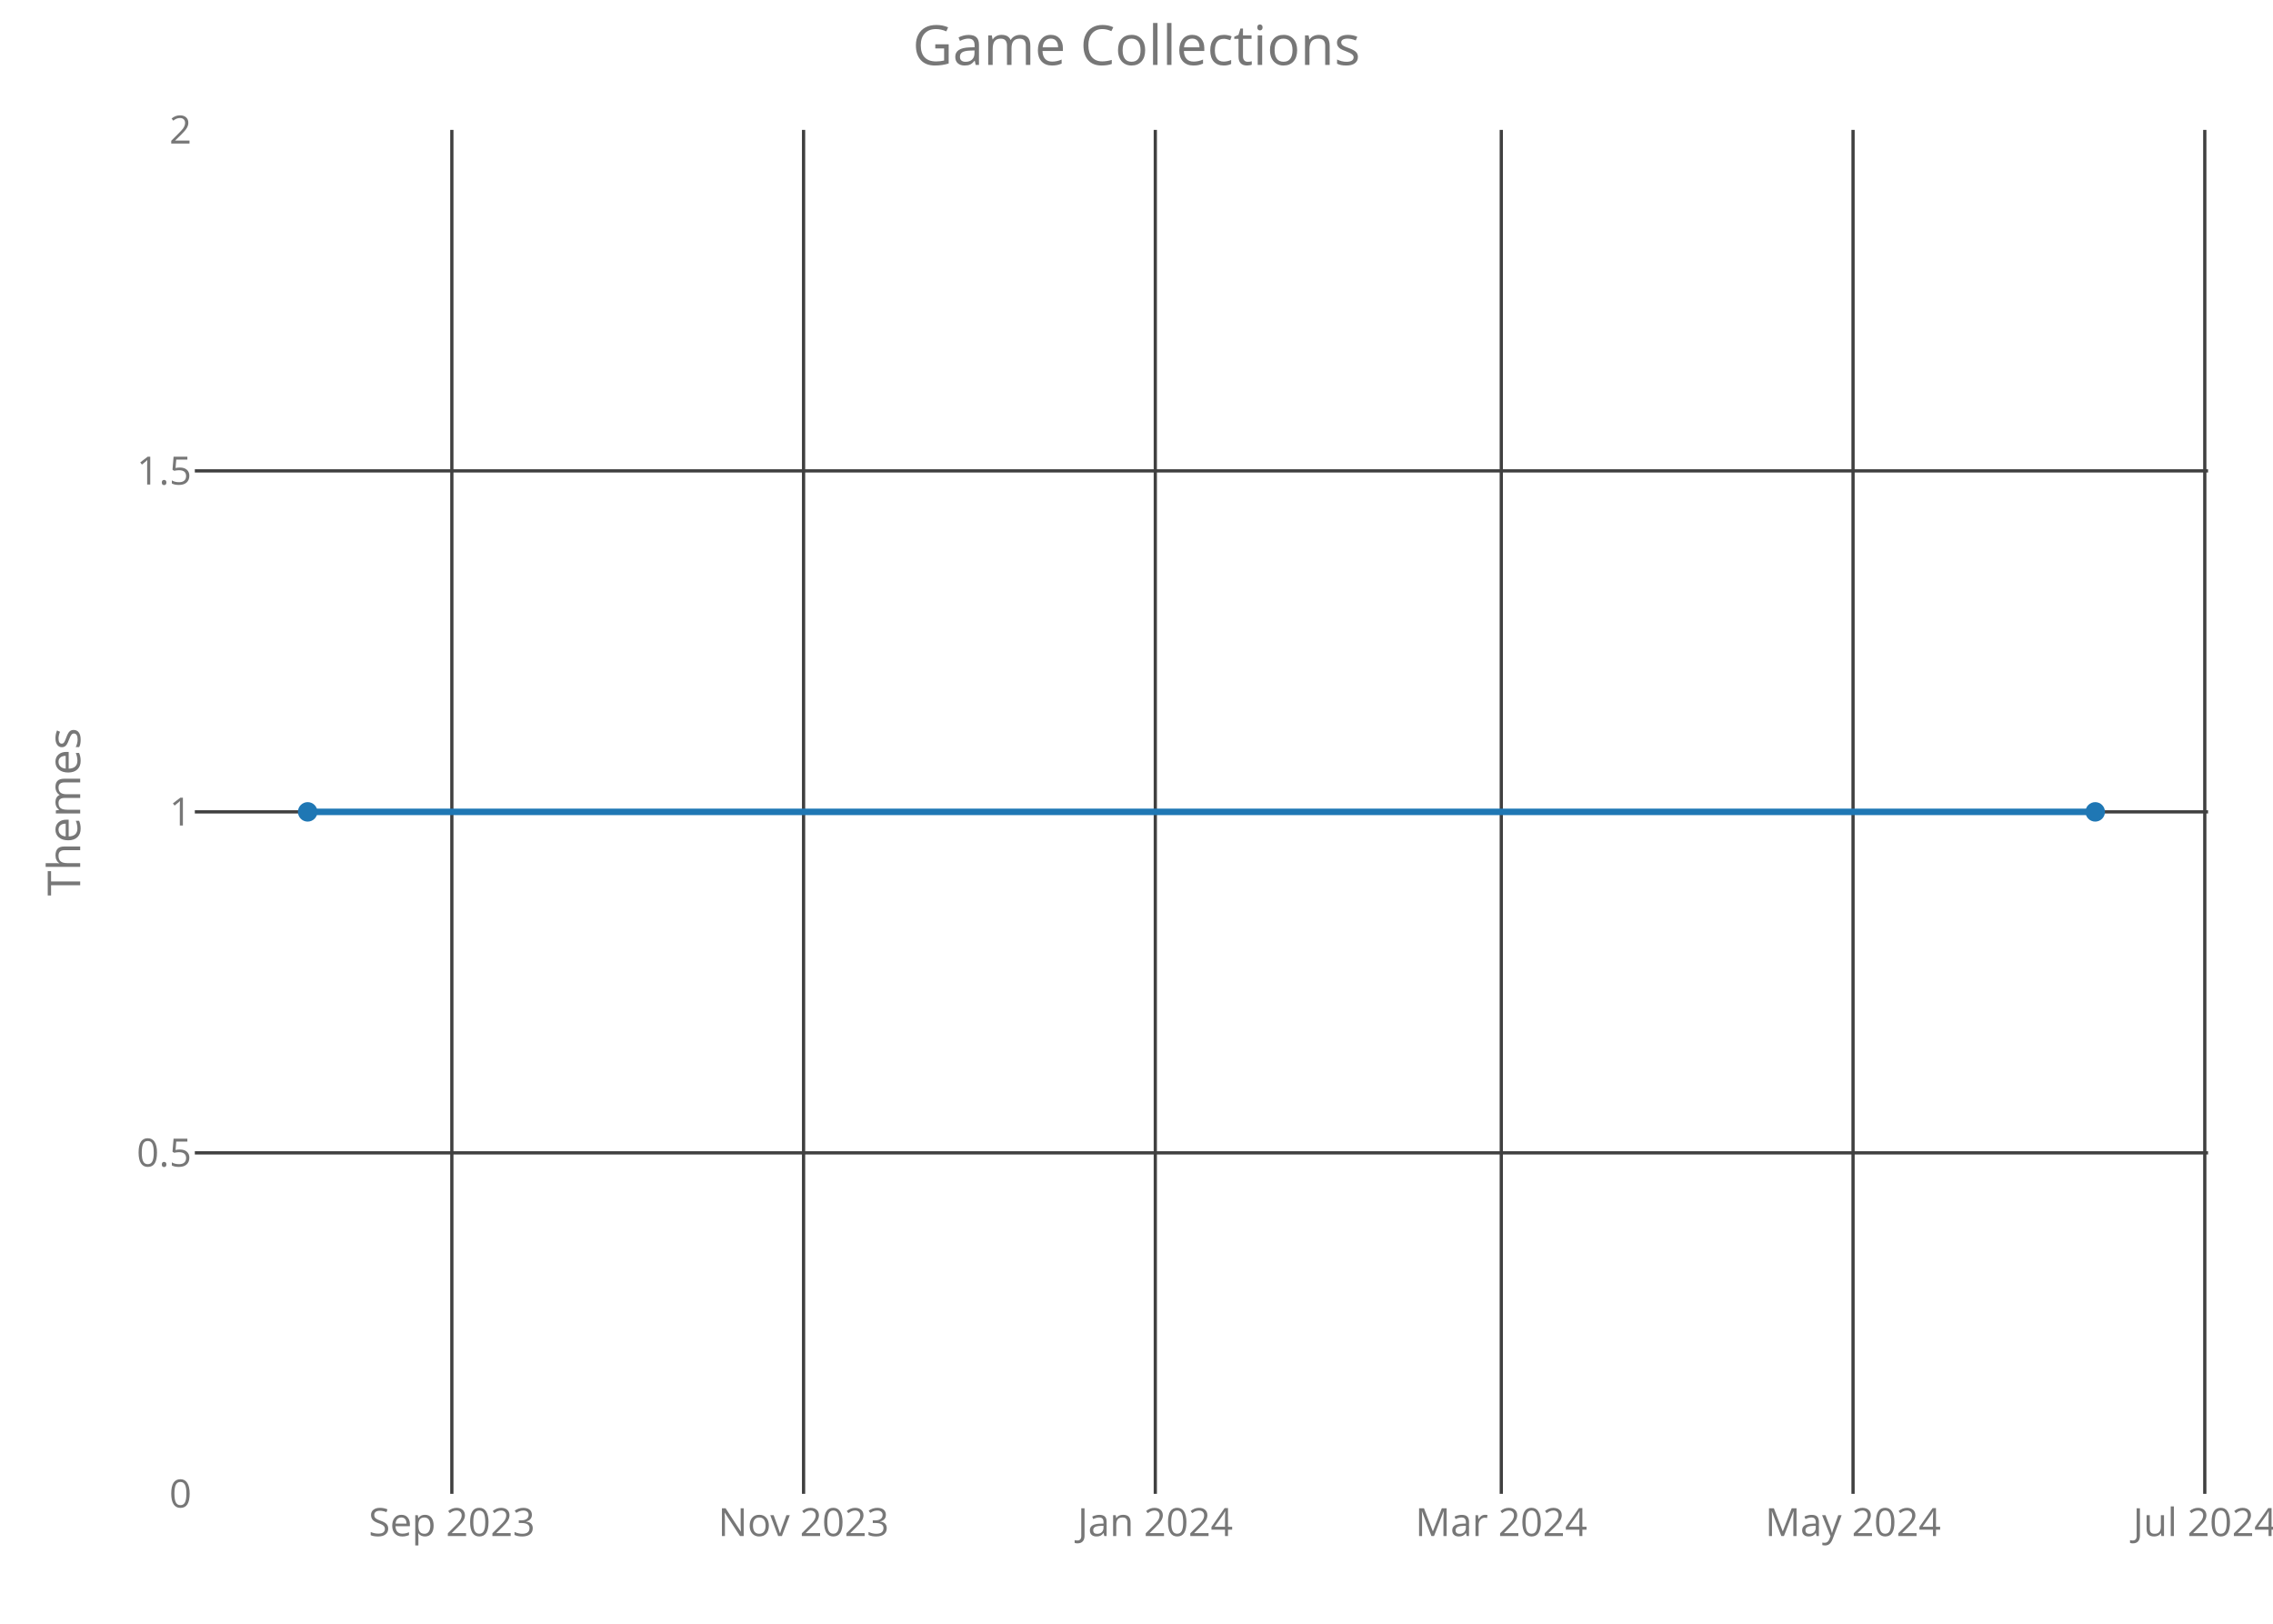
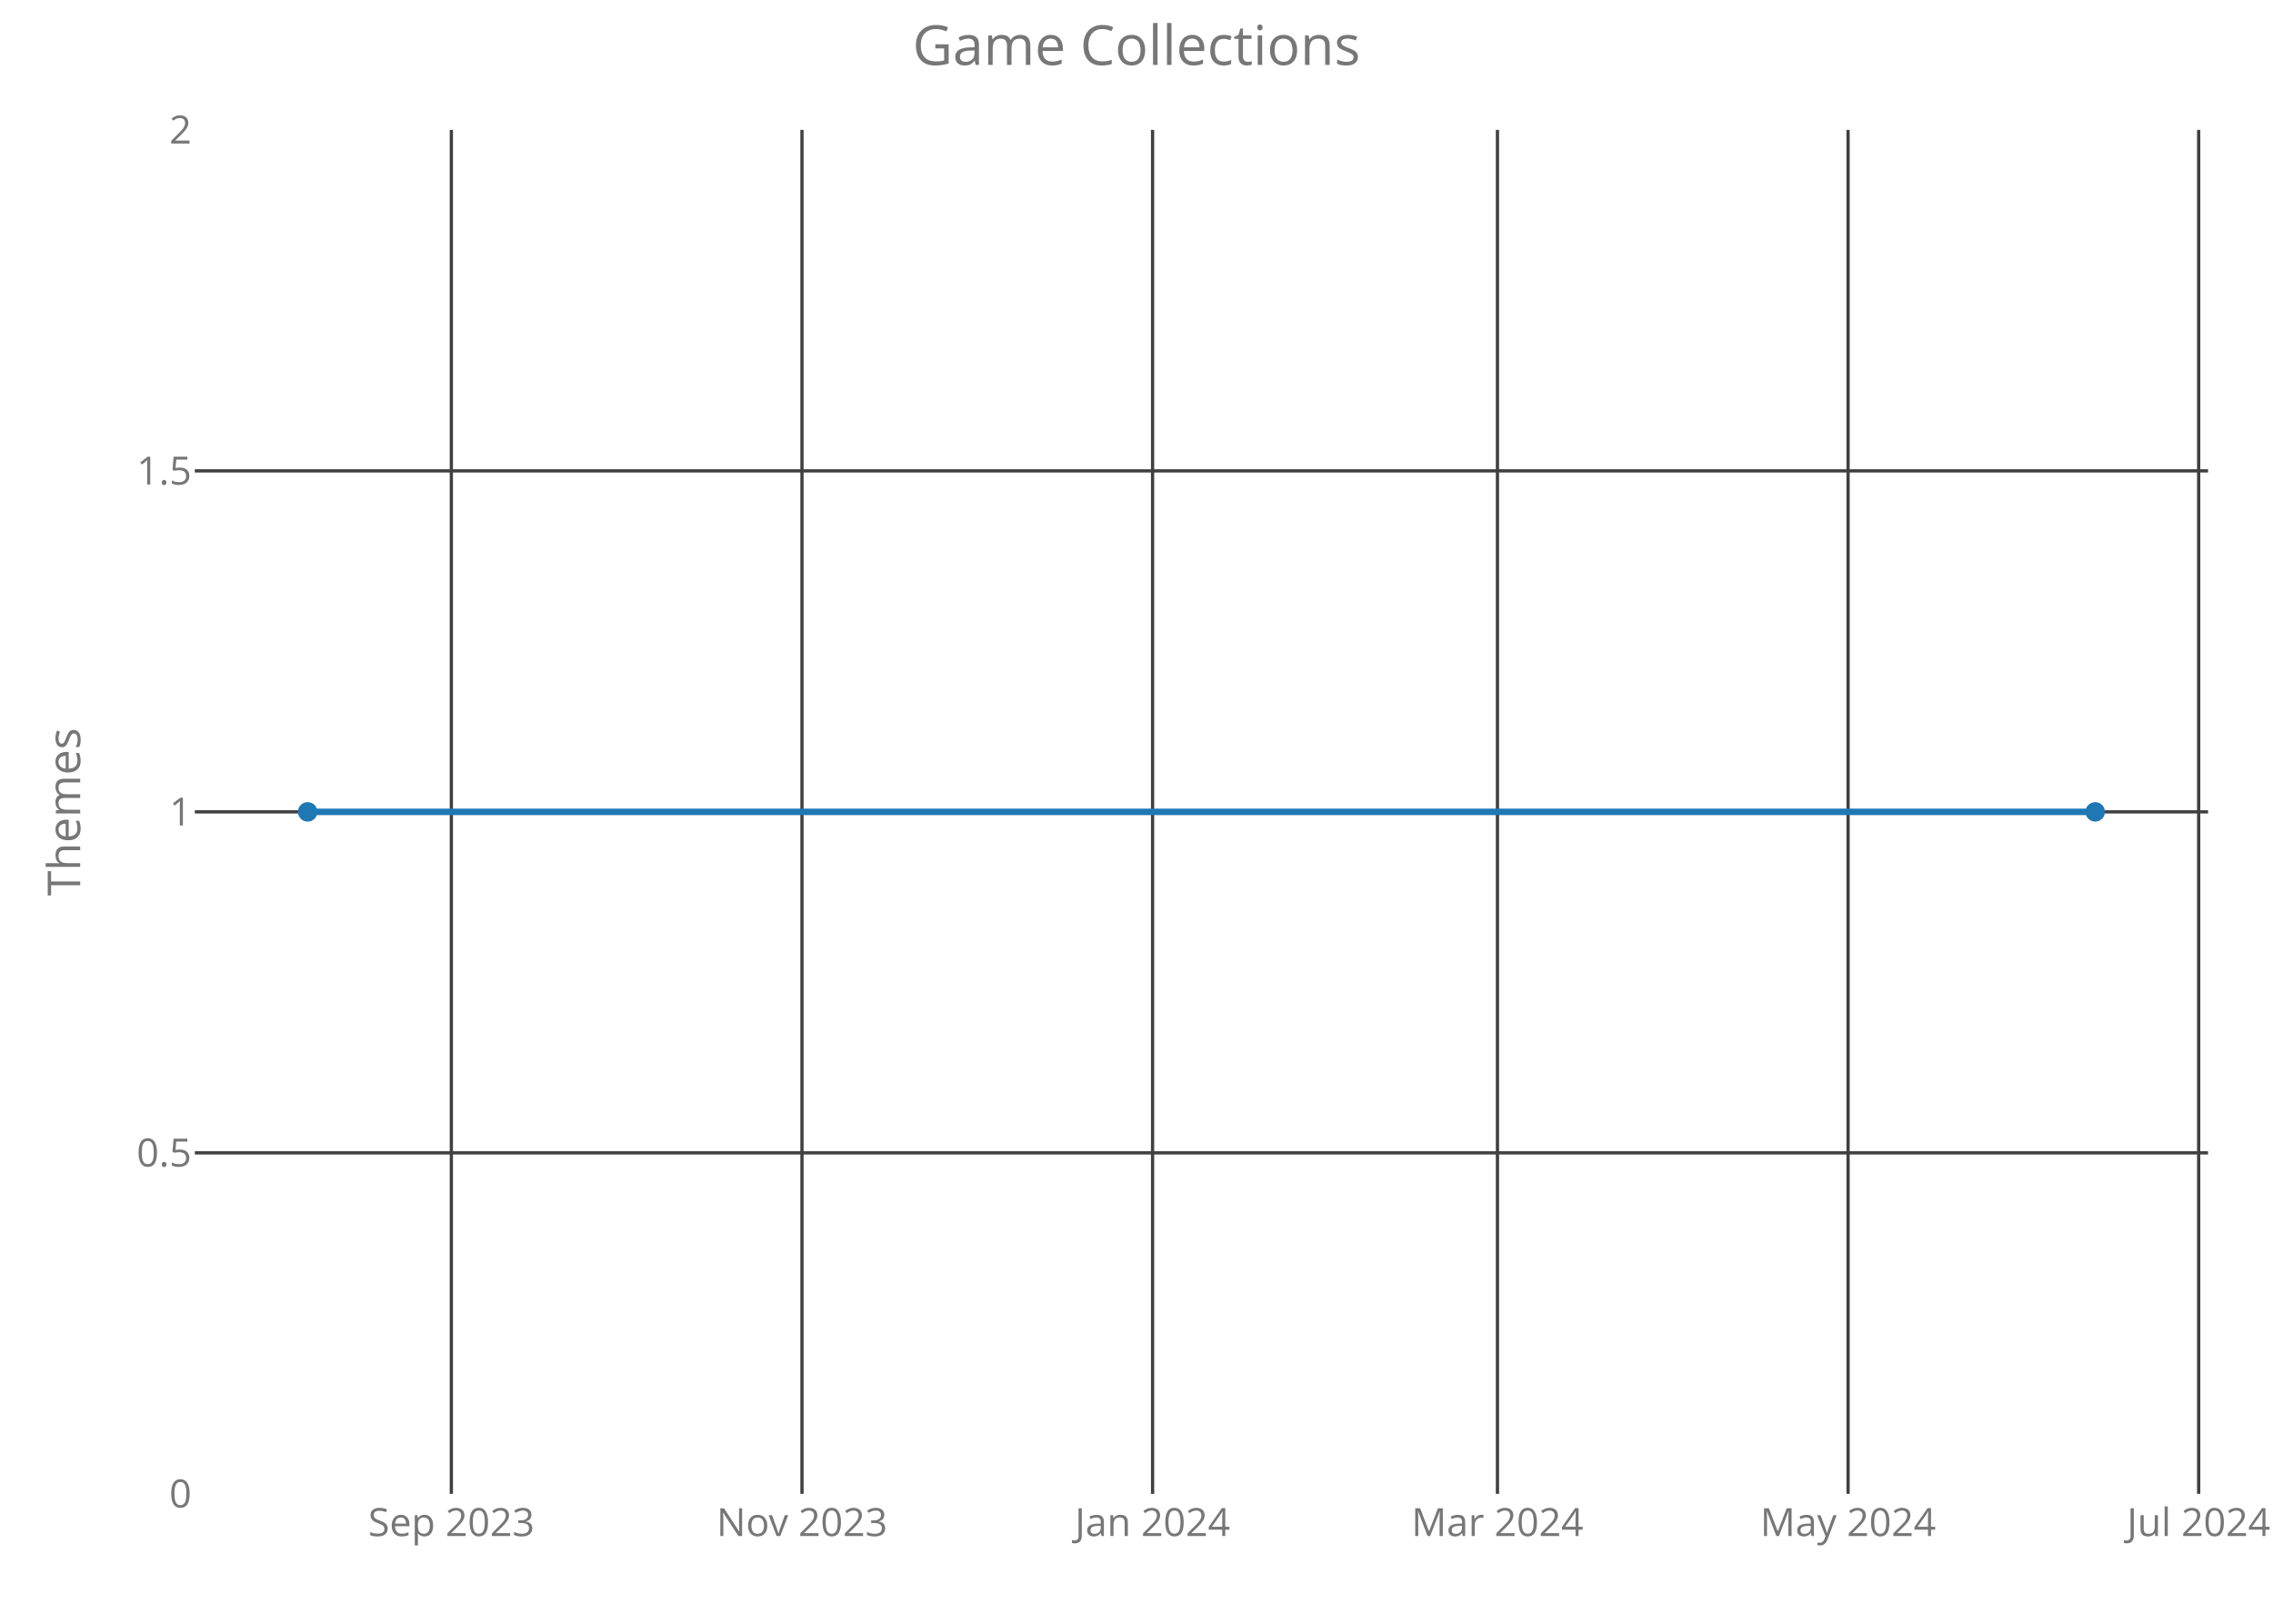
<svg xmlns="http://www.w3.org/2000/svg" class="main-svg" width="700" height="500" style="" viewBox="0 0 700 500">
  <rect x="0" y="0" width="700" height="500" style="fill: rgb(0, 0, 0); fill-opacity: 0;" />
-   <defs id="defs-82f5a8">
+   <defs id="defs-4bd85f">
    <g class="clips">
-       <clipPath id="clip82f5a8xyplot" class="plotclip">
+       <clipPath id="clip4bd85fxyplot" class="plotclip">
        <rect width="620" height="420" />
      </clipPath>
-       <clipPath class="axesclip" id="clip82f5a8x">
+       <clipPath class="axesclip" id="clip4bd85fx">
        <rect x="60" y="0" width="620" height="500" />
      </clipPath>
-       <clipPath class="axesclip" id="clip82f5a8y">
+       <clipPath class="axesclip" id="clip4bd85fy">
        <rect x="0" y="40" width="700" height="420" />
      </clipPath>
-       <clipPath class="axesclip" id="clip82f5a8xy">
+       <clipPath class="axesclip" id="clip4bd85fxy">
        <rect x="60" y="40" width="620" height="420" />
      </clipPath>
    </g>
    <g class="gradients" />
  </defs>
  <g class="bglayer">
    <rect class="bg" x="60" y="40" width="620" height="420" style="fill: rgb(0, 0, 0); fill-opacity: 0; stroke-width: 0;" />
  </g>
  <g class="layer-below">
    <g class="imagelayer" />
    <g class="shapelayer" />
  </g>
  <g class="cartesianlayer">
    <g class="subplot xy">
      <g class="layer-subplot">
        <g class="shapelayer" />
        <g class="imagelayer" />
      </g>
      <g class="gridlayer">
        <g class="x">
-           <path class="xgrid crisp" transform="translate(139.15,0)" d="M0,40v420" style="stroke: rgb(64, 64, 64); stroke-opacity: 1; stroke-width: 1px;" />
-           <path class="xgrid crisp" transform="translate(247.47,0)" d="M0,40v420" style="stroke: rgb(64, 64, 64); stroke-opacity: 1; stroke-width: 1px;" />
-           <path class="xgrid crisp" transform="translate(355.79,0)" d="M0,40v420" style="stroke: rgb(64, 64, 64); stroke-opacity: 1; stroke-width: 1px;" />
-           <path class="xgrid crisp" transform="translate(462.34,0)" d="M0,40v420" style="stroke: rgb(64, 64, 64); stroke-opacity: 1; stroke-width: 1px;" />
-           <path class="xgrid crisp" transform="translate(570.67,0)" d="M0,40v420" style="stroke: rgb(64, 64, 64); stroke-opacity: 1; stroke-width: 1px;" />
-           <path class="xgrid crisp" transform="translate(678.99,0)" d="M0,40v420" style="stroke: rgb(64, 64, 64); stroke-opacity: 1; stroke-width: 1px;" />
+           <path class="xgrid crisp" transform="translate(139,0)" d="M0,40v420" style="stroke: rgb(64, 64, 64); stroke-opacity: 1; stroke-width: 1px;" />
+           <path class="xgrid crisp" transform="translate(246.98,0)" d="M0,40v420" style="stroke: rgb(64, 64, 64); stroke-opacity: 1; stroke-width: 1px;" />
+           <path class="xgrid crisp" transform="translate(354.95,0)" d="M0,40v420" style="stroke: rgb(64, 64, 64); stroke-opacity: 1; stroke-width: 1px;" />
+           <path class="xgrid crisp" transform="translate(461.16,0)" d="M0,40v420" style="stroke: rgb(64, 64, 64); stroke-opacity: 1; stroke-width: 1px;" />
+           <path class="xgrid crisp" transform="translate(569.14,0)" d="M0,40v420" style="stroke: rgb(64, 64, 64); stroke-opacity: 1; stroke-width: 1px;" />
+           <path class="xgrid crisp" transform="translate(677.11,0)" d="M0,40v420" style="stroke: rgb(64, 64, 64); stroke-opacity: 1; stroke-width: 1px;" />
        </g>
        <g class="y">
          <path class="ygrid crisp" transform="translate(0,355)" d="M60,0h620" style="stroke: rgb(64, 64, 64); stroke-opacity: 1; stroke-width: 1px;" />
          <path class="ygrid crisp" transform="translate(0,250)" d="M60,0h620" style="stroke: rgb(64, 64, 64); stroke-opacity: 1; stroke-width: 1px;" />
          <path class="ygrid crisp" transform="translate(0,145)" d="M60,0h620" style="stroke: rgb(64, 64, 64); stroke-opacity: 1; stroke-width: 1px;" />
        </g>
      </g>
      <g class="zerolinelayer" />
      <path class="xlines-below crisp" d="M0,0" style="fill: none;" />
      <path class="ylines-below crisp" d="M0,0" style="fill: none;" />
      <g class="overlines-below" />
      <g class="xaxislayer-below">
        <g class="xtick">
-           <text text-anchor="middle" x="0" y="473" transform="translate(139.15,0)" style="font-family: 'Open Sans'; font-size: 12px; fill: rgb(119, 119, 119); fill-opacity: 1; white-space: pre;">Sep 2023</text>
+           <text text-anchor="middle" x="0" y="473" transform="translate(139,0)" style="font-family: 'Open Sans'; font-size: 12px; fill: rgb(119, 119, 119); fill-opacity: 1; white-space: pre;">Sep 2023</text>
        </g>
        <g class="xtick">
-           <text text-anchor="middle" x="0" y="473" transform="translate(247.47,0)" style="font-family: 'Open Sans'; font-size: 12px; fill: rgb(119, 119, 119); fill-opacity: 1; white-space: pre;">Nov 2023</text>
+           <text text-anchor="middle" x="0" y="473" transform="translate(246.98,0)" style="font-family: 'Open Sans'; font-size: 12px; fill: rgb(119, 119, 119); fill-opacity: 1; white-space: pre;">Nov 2023</text>
        </g>
        <g class="xtick">
-           <text text-anchor="middle" x="0" y="473" transform="translate(355.79,0)" style="font-family: 'Open Sans'; font-size: 12px; fill: rgb(119, 119, 119); fill-opacity: 1; white-space: pre;">Jan 2024</text>
+           <text text-anchor="middle" x="0" y="473" transform="translate(354.95,0)" style="font-family: 'Open Sans'; font-size: 12px; fill: rgb(119, 119, 119); fill-opacity: 1; white-space: pre;">Jan 2024</text>
        </g>
        <g class="xtick">
-           <text text-anchor="middle" x="0" y="473" transform="translate(462.34,0)" style="font-family: 'Open Sans'; font-size: 12px; fill: rgb(119, 119, 119); fill-opacity: 1; white-space: pre;">Mar 2024</text>
+           <text text-anchor="middle" x="0" y="473" transform="translate(461.16,0)" style="font-family: 'Open Sans'; font-size: 12px; fill: rgb(119, 119, 119); fill-opacity: 1; white-space: pre;">Mar 2024</text>
        </g>
        <g class="xtick">
-           <text text-anchor="middle" x="0" y="473" transform="translate(570.67,0)" style="font-family: 'Open Sans'; font-size: 12px; fill: rgb(119, 119, 119); fill-opacity: 1; white-space: pre;">May 2024</text>
+           <text text-anchor="middle" x="0" y="473" transform="translate(569.14,0)" style="font-family: 'Open Sans'; font-size: 12px; fill: rgb(119, 119, 119); fill-opacity: 1; white-space: pre;">May 2024</text>
        </g>
        <g class="xtick">
-           <text text-anchor="middle" x="0" y="473" transform="translate(678.99,0)" style="font-family: 'Open Sans'; font-size: 12px; fill: rgb(119, 119, 119); fill-opacity: 1; white-space: pre;">Jul 2024</text>
+           <text text-anchor="middle" x="0" y="473" transform="translate(677.11,0)" style="font-family: 'Open Sans'; font-size: 12px; fill: rgb(119, 119, 119); fill-opacity: 1; white-space: pre;">Jul 2024</text>
        </g>
      </g>
      <g class="yaxislayer-below">
        <g class="ytick">
          <text text-anchor="end" x="59" y="4.2" transform="translate(0,460)" style="font-family: 'Open Sans'; font-size: 12px; fill: rgb(119, 119, 119); fill-opacity: 1; white-space: pre;">0</text>
        </g>
        <g class="ytick">
          <text text-anchor="end" x="59" y="4.2" transform="translate(0,355)" style="font-family: 'Open Sans'; font-size: 12px; fill: rgb(119, 119, 119); fill-opacity: 1; white-space: pre;">0.5</text>
        </g>
        <g class="ytick">
          <text text-anchor="end" x="59" y="4.2" transform="translate(0,250)" style="font-family: 'Open Sans'; font-size: 12px; fill: rgb(119, 119, 119); fill-opacity: 1; white-space: pre;">1</text>
        </g>
        <g class="ytick">
          <text text-anchor="end" x="59" y="4.2" transform="translate(0,145)" style="font-family: 'Open Sans'; font-size: 12px; fill: rgb(119, 119, 119); fill-opacity: 1; white-space: pre;">1.5</text>
        </g>
        <g class="ytick">
          <text text-anchor="end" x="59" y="4.2" transform="translate(0,40)" style="font-family: 'Open Sans'; font-size: 12px; fill: rgb(119, 119, 119); fill-opacity: 1; white-space: pre;">2</text>
        </g>
      </g>
      <g class="overaxes-below" />
-       <g class="plot" transform="translate(60,40)" clip-path="url('#clip82f5a8xyplot')">
+       <g class="plot" transform="translate(60,40)" clip-path="url('#clip4bd85fxyplot')">
        <g class="scatterlayer mlayer">
-           <g class="trace scatter trace9d75f2" style="stroke-miterlimit: 2; opacity: 1;">
+           <g class="trace scatter trace03cd60" style="stroke-miterlimit: 2; opacity: 1;">
            <g class="fills" />
            <g class="errorbars" />
            <g class="lines">
              <path class="js-line" d="M34.75,210L585.25,210" style="vector-effect: non-scaling-stroke; fill: none; stroke: rgb(31, 119, 180); stroke-opacity: 1; stroke-width: 2px; opacity: 1;" />
            </g>
            <g class="points">
              <path class="point" transform="translate(34.75,210)" d="M3,0A3,3 0 1,1 0,-3A3,3 0 0,1 3,0Z" style="opacity: 1; stroke-width: 0px; fill: rgb(31, 119, 180); fill-opacity: 1;" />
              <path class="point" transform="translate(585.25,210)" d="M3,0A3,3 0 1,1 0,-3A3,3 0 0,1 3,0Z" style="opacity: 1; stroke-width: 0px; fill: rgb(31, 119, 180); fill-opacity: 1;" />
            </g>
            <g class="text" />
          </g>
        </g>
      </g>
      <g class="overplot" />
      <path class="xlines-above" />
      <path class="ylines-above" />
      <g class="overlines-above" />
      <g class="xaxislayer-above" />
      <g class="yaxislayer-above" />
      <g class="overaxes-above" />
    </g>
  </g>
  <g class="polarlayer" />
  <g class="ternarylayer" />
  <g class="geolayer" />
  <g class="funnelarealayer" />
  <g class="pielayer" />
  <g class="treemaplayer" />
  <g class="sunburstlayer" />
  <g class="glimages" />
-   <defs id="topdefs-82f5a8">
+   <defs id="topdefs-4bd85f">
    <g class="clips" />
  </defs>
  <g class="layer-above">
    <g class="imagelayer" />
    <g class="shapelayer" />
  </g>
  <g class="infolayer">
    <g class="g-gtitle">
      <text class="gtitle" x="350" y="20" text-anchor="middle" dy="0em" style="font-family: 'Open Sans'; font-size: 17px; fill: rgb(119, 119, 119); opacity: 1; font-weight: normal; white-space: pre;">Game Collections</text>
    </g>
    <g class="g-xtitle" />
    <g class="g-ytitle">
      <text class="ytitle" transform="rotate(-90,24.7,250)" x="24.7" y="250" text-anchor="middle" style="font-family: 'Open Sans'; font-size: 14px; fill: rgb(119, 119, 119); opacity: 1; font-weight: normal; white-space: pre;">Themes</text>
    </g>
  </g>
</svg>
